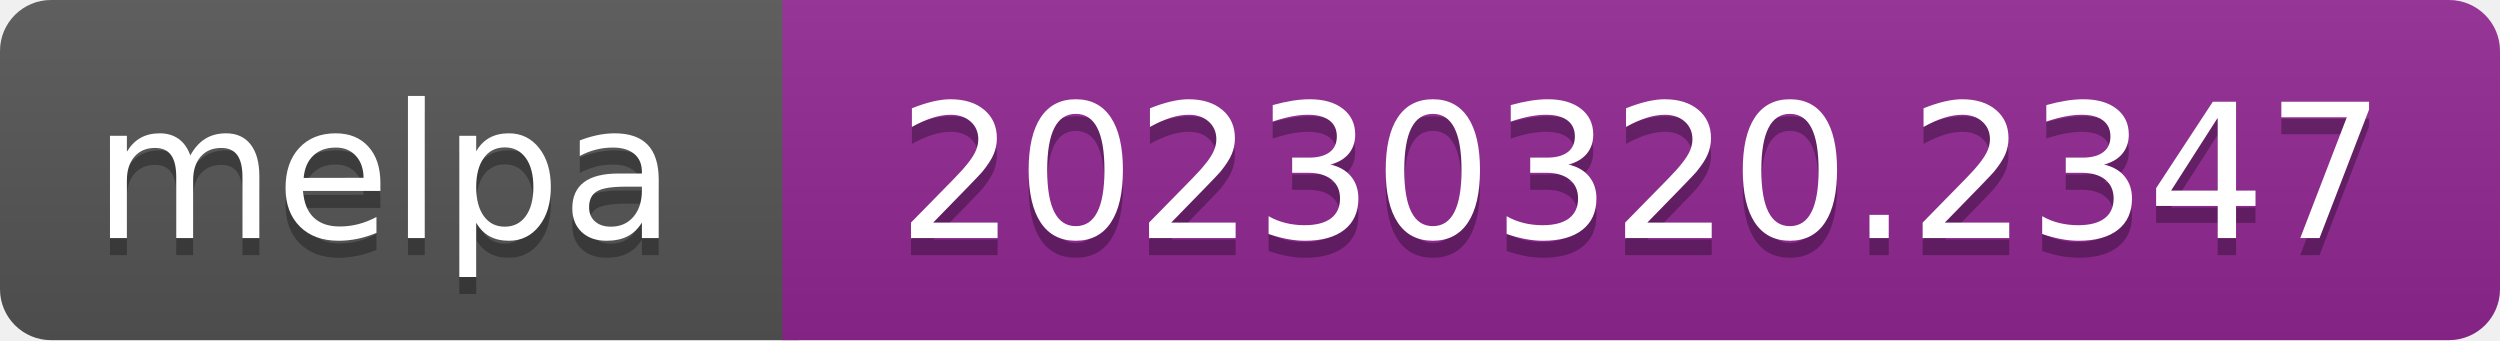
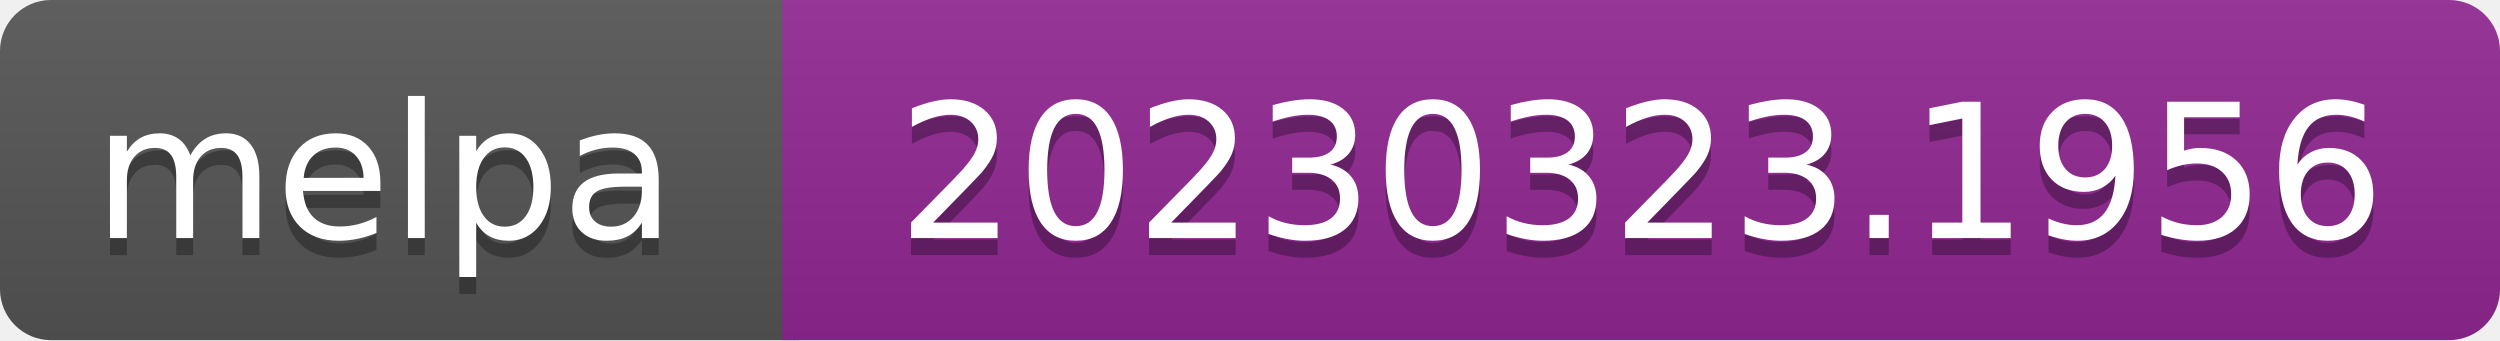
- <svg xmlns="http://www.w3.org/2000/svg" width="147" height="20" role="img" aria-label="melpa: 20230320.2347">
+ <svg xmlns="http://www.w3.org/2000/svg" width="147" height="20" role="img" aria-label="melpa: 20230323.1956">
  <linearGradient id="s" x2="0" y2="100%">
    <stop offset="0" stop-color="#bbb" stop-opacity=".1" />
    <stop offset="1" stop-opacity=".1" />
  </linearGradient>
  <clipPath id="r">
    <rect width="147" height="20" rx="3" fill="#fff" />
  </clipPath>
  <g clip-path="url(#r)">
    <rect width="47" height="20" fill="#555" />
    <rect x="46" width="147" height="20" fill="#922793" />
    <rect width="147" height="20" fill="url(#s)" />
  </g>
  <g fill="#fff" text-anchor="middle" font-family="Verdana,Geneva,DejaVu Sans,sans-serif" font-size="110" text-rendering="geometricPrecision">
    <text aria-hidden="true" x="226" y="150" fill="#010101" fill-opacity=".3" transform="scale(.1)" textLength="343">melpa</text>
    <text x="226" y="140" transform="scale(.1)" fill="#fff" textLength="343">melpa</text>
-     <text aria-hidden="true" x="965" y="150" fill="#010101" fill-opacity=".3" transform="scale(.1)" textLength="875">20230320.2347</text>
-     <text x="965" y="140" transform="scale(.1)" fill="#fff" textLength="875">20230320.2347</text>
+     <text aria-hidden="true" x="965" y="150" fill="#010101" fill-opacity=".3" transform="scale(.1)" textLength="875">20230323.1956</text>
+     <text x="965" y="140" transform="scale(.1)" fill="#fff" textLength="875">20230323.1956</text>
  </g>
</svg>
